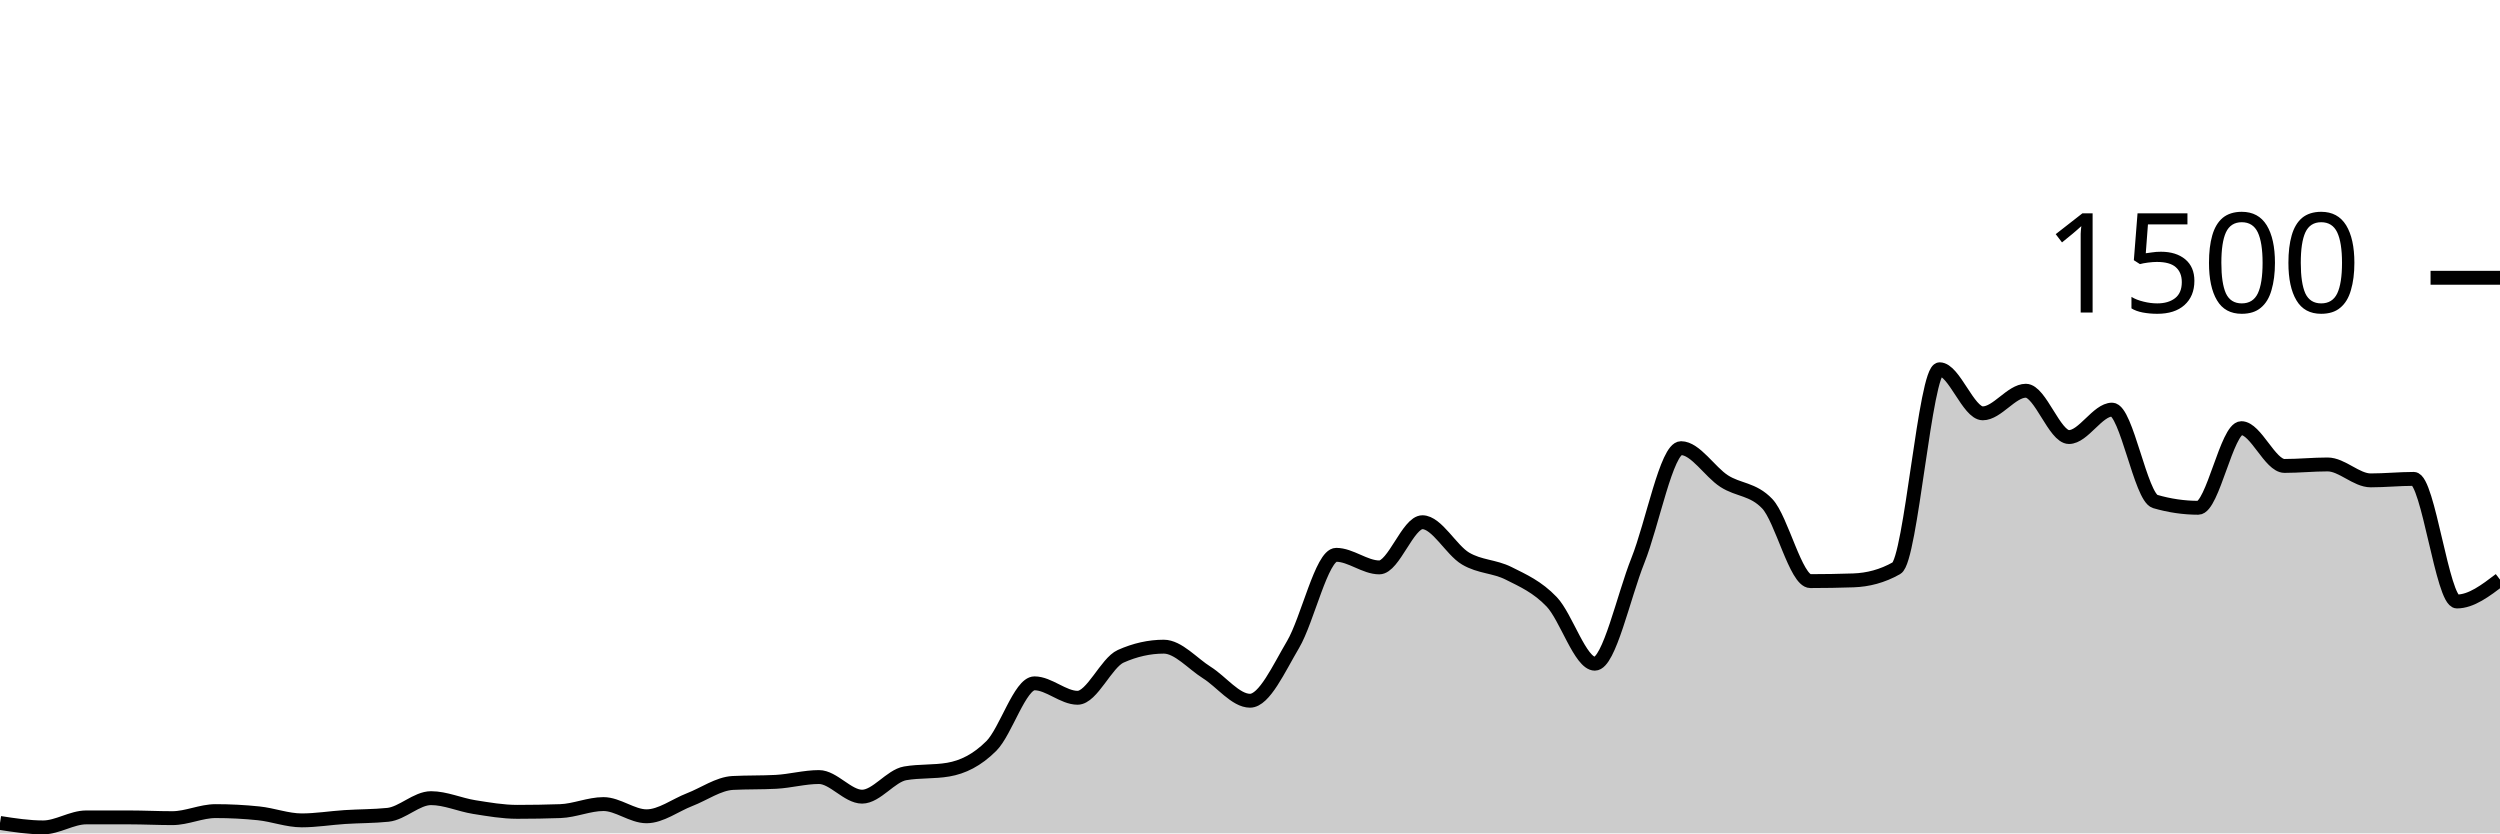
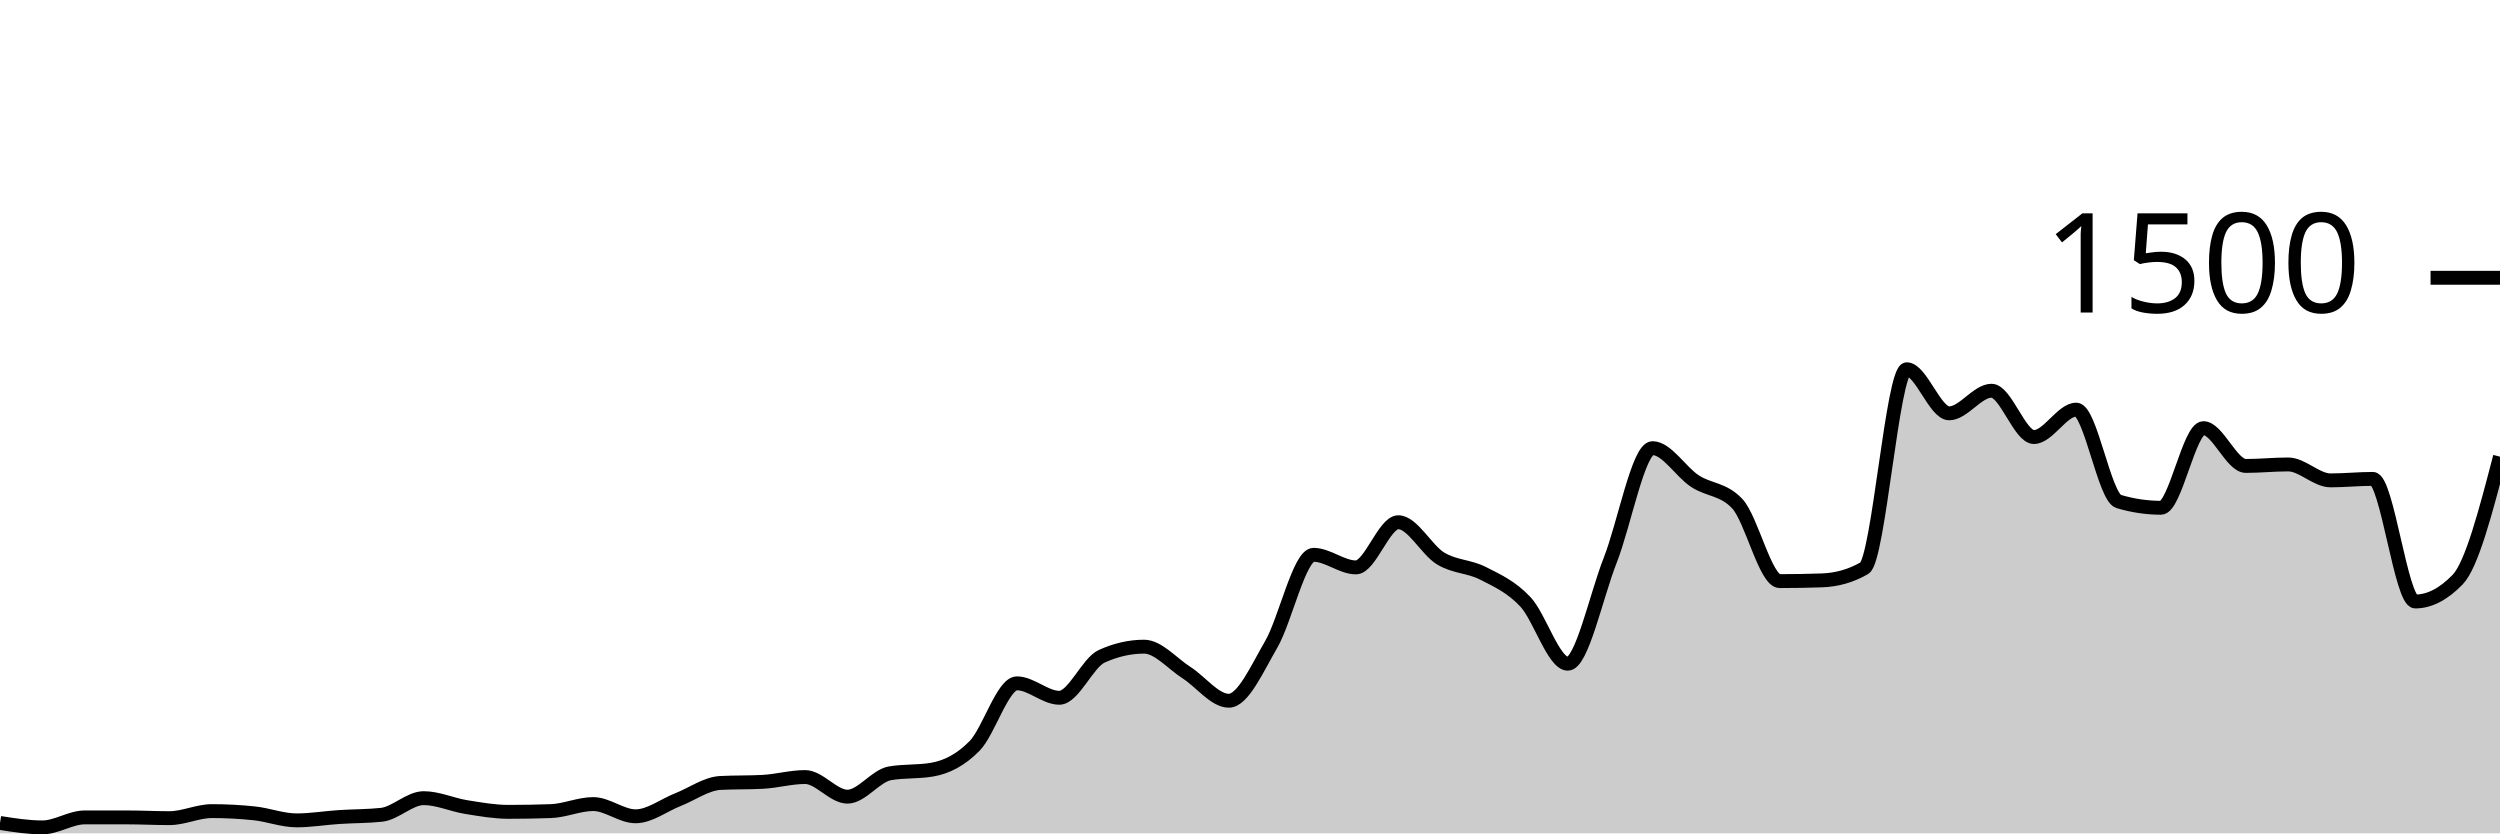
<svg xmlns="http://www.w3.org/2000/svg" viewBox="0 0 180 60">
  <g transform="translate(0,20)">
-     <path class="area" fill="rgba(0, 0, 0, 0.2)" d="M0,39.253C1.034,39.413,2.069,39.573,3.103,39.573C4.138,39.573,5.172,38.853,6.207,38.853C7.241,38.853,8.276,38.853,9.31,38.853C10.345,38.853,11.379,38.907,12.414,38.907C13.448,38.907,14.483,38.4,15.517,38.4C16.552,38.4,17.586,38.453,18.621,38.56C19.655,38.667,20.69,39.067,21.724,39.067C22.759,39.067,23.793,38.893,24.828,38.827C25.862,38.76,26.897,38.773,27.931,38.667C28.966,38.56,30,37.467,31.034,37.467C32.069,37.467,33.103,37.942,34.138,38.107C35.172,38.271,36.207,38.453,37.241,38.453C38.276,38.453,39.31,38.436,40.345,38.4C41.379,38.364,42.414,37.893,43.448,37.893C44.483,37.893,45.517,38.773,46.552,38.773C47.586,38.773,48.621,37.973,49.655,37.573C50.69,37.173,51.724,36.427,52.759,36.373C53.793,36.32,54.828,36.347,55.862,36.293C56.897,36.24,57.931,35.947,58.966,35.947C60,35.947,61.034,37.36,62.069,37.36C63.103,37.36,64.138,35.858,65.172,35.68C66.207,35.502,67.241,35.591,68.276,35.413C69.31,35.236,70.345,34.742,71.379,33.707C72.414,32.671,73.448,29.2,74.483,29.2C75.517,29.2,76.552,30.24,77.586,30.24C78.621,30.24,79.655,27.716,80.69,27.253C81.724,26.791,82.759,26.56,83.793,26.56C84.828,26.56,85.862,27.778,86.897,28.427C87.931,29.076,88.966,30.453,90,30.453C91.034,30.453,92.069,28.151,93.103,26.4C94.138,24.649,95.172,19.947,96.207,19.947C97.241,19.947,98.276,20.853,99.31,20.853C100.345,20.853,101.379,17.6,102.414,17.6C103.448,17.6,104.483,19.6,105.517,20.213C106.552,20.827,107.586,20.76,108.621,21.28C109.655,21.8,110.69,22.249,111.724,23.333C112.759,24.418,113.793,27.787,114.828,27.787C115.862,27.787,116.897,22.933,117.931,20.347C118.966,17.76,120,12.267,121.034,12.267C122.069,12.267,123.103,13.973,124.138,14.64C125.172,15.307,126.207,15.182,127.241,16.267C128.276,17.351,129.31,21.84,130.345,21.84C131.379,21.84,132.414,21.822,133.448,21.787C134.483,21.751,135.517,21.493,136.552,20.907C137.586,20.32,138.621,6.587,139.655,6.587C140.69,6.587,141.724,9.76,142.759,9.76C143.793,9.76,144.828,8.133,145.862,8.133C146.897,8.133,147.931,11.467,148.966,11.467C150,11.467,151.034,9.493,152.069,9.493C153.103,9.493,154.138,15.804,155.172,16.107C156.207,16.409,157.241,16.56,158.276,16.56C159.31,16.56,160.345,10.827,161.379,10.827C162.414,10.827,163.448,13.547,164.483,13.547C165.517,13.547,166.552,13.44,167.586,13.44C168.621,13.44,169.655,14.587,170.69,14.587C171.724,14.587,172.759,14.48,173.793,14.48C174.828,14.48,175.862,23.307,176.897,23.307C177.931,23.307,178.966,22.52,180,21.733L180,40C178.966,40,177.931,40,176.897,40C175.862,40,174.828,40,173.793,40C172.759,40,171.724,40,170.69,40C169.655,40,168.621,40,167.586,40C166.552,40,165.517,40,164.483,40C163.448,40,162.414,40,161.379,40C160.345,40,159.31,40,158.276,40C157.241,40,156.207,40,155.172,40C154.138,40,153.103,40,152.069,40C151.034,40,150,40,148.966,40C147.931,40,146.897,40,145.862,40C144.828,40,143.793,40,142.759,40C141.724,40,140.69,40,139.655,40C138.621,40,137.586,40,136.552,40C135.517,40,134.483,40,133.448,40C132.414,40,131.379,40,130.345,40C129.31,40,128.276,40,127.241,40C126.207,40,125.172,40,124.138,40C123.103,40,122.069,40,121.034,40C120,40,118.966,40,117.931,40C116.897,40,115.862,40,114.828,40C113.793,40,112.759,40,111.724,40C110.69,40,109.655,40,108.621,40C107.586,40,106.552,40,105.517,40C104.483,40,103.448,40,102.414,40C101.379,40,100.345,40,99.31,40C98.276,40,97.241,40,96.207,40C95.172,40,94.138,40,93.103,40C92.069,40,91.034,40,90,40C88.966,40,87.931,40,86.897,40C85.862,40,84.828,40,83.793,40C82.759,40,81.724,40,80.69,40C79.655,40,78.621,40,77.586,40C76.552,40,75.517,40,74.483,40C73.448,40,72.414,40,71.379,40C70.345,40,69.31,40,68.276,40C67.241,40,66.207,40,65.172,40C64.138,40,63.103,40,62.069,40C61.034,40,60,40,58.966,40C57.931,40,56.897,40,55.862,40C54.828,40,53.793,40,52.759,40C51.724,40,50.69,40,49.655,40C48.621,40,47.586,40,46.552,40C45.517,40,44.483,40,43.448,40C42.414,40,41.379,40,40.345,40C39.31,40,38.276,40,37.241,40C36.207,40,35.172,40,34.138,40C33.103,40,32.069,40,31.034,40C30,40,28.966,40,27.931,40C26.897,40,25.862,40,24.828,40C23.793,40,22.759,40,21.724,40C20.69,40,19.655,40,18.621,40C17.586,40,16.552,40,15.517,40C14.483,40,13.448,40,12.414,40C11.379,40,10.345,40,9.31,40C8.276,40,7.241,40,6.207,40C5.172,40,4.138,40,3.103,40C2.069,40,1.034,40,0,40Z" />
-     <path class="line" stroke="black" fill="none" d="M0,39.253C1.034,39.413,2.069,39.573,3.103,39.573C4.138,39.573,5.172,38.853,6.207,38.853C7.241,38.853,8.276,38.853,9.31,38.853C10.345,38.853,11.379,38.907,12.414,38.907C13.448,38.907,14.483,38.4,15.517,38.4C16.552,38.4,17.586,38.453,18.621,38.56C19.655,38.667,20.69,39.067,21.724,39.067C22.759,39.067,23.793,38.893,24.828,38.827C25.862,38.76,26.897,38.773,27.931,38.667C28.966,38.56,30,37.467,31.034,37.467C32.069,37.467,33.103,37.942,34.138,38.107C35.172,38.271,36.207,38.453,37.241,38.453C38.276,38.453,39.31,38.436,40.345,38.4C41.379,38.364,42.414,37.893,43.448,37.893C44.483,37.893,45.517,38.773,46.552,38.773C47.586,38.773,48.621,37.973,49.655,37.573C50.69,37.173,51.724,36.427,52.759,36.373C53.793,36.32,54.828,36.347,55.862,36.293C56.897,36.24,57.931,35.947,58.966,35.947C60,35.947,61.034,37.36,62.069,37.36C63.103,37.36,64.138,35.858,65.172,35.68C66.207,35.502,67.241,35.591,68.276,35.413C69.31,35.236,70.345,34.742,71.379,33.707C72.414,32.671,73.448,29.2,74.483,29.2C75.517,29.2,76.552,30.24,77.586,30.24C78.621,30.24,79.655,27.716,80.69,27.253C81.724,26.791,82.759,26.56,83.793,26.56C84.828,26.56,85.862,27.778,86.897,28.427C87.931,29.076,88.966,30.453,90,30.453C91.034,30.453,92.069,28.151,93.103,26.4C94.138,24.649,95.172,19.947,96.207,19.947C97.241,19.947,98.276,20.853,99.31,20.853C100.345,20.853,101.379,17.6,102.414,17.6C103.448,17.6,104.483,19.6,105.517,20.213C106.552,20.827,107.586,20.76,108.621,21.28C109.655,21.8,110.69,22.249,111.724,23.333C112.759,24.418,113.793,27.787,114.828,27.787C115.862,27.787,116.897,22.933,117.931,20.347C118.966,17.76,120,12.267,121.034,12.267C122.069,12.267,123.103,13.973,124.138,14.64C125.172,15.307,126.207,15.182,127.241,16.267C128.276,17.351,129.31,21.84,130.345,21.84C131.379,21.84,132.414,21.822,133.448,21.787C134.483,21.751,135.517,21.493,136.552,20.907C137.586,20.32,138.621,6.587,139.655,6.587C140.69,6.587,141.724,9.76,142.759,9.76C143.793,9.76,144.828,8.133,145.862,8.133C146.897,8.133,147.931,11.467,148.966,11.467C150,11.467,151.034,9.493,152.069,9.493C153.103,9.493,154.138,15.804,155.172,16.107C156.207,16.409,157.241,16.56,158.276,16.56C159.31,16.56,160.345,10.827,161.379,10.827C162.414,10.827,163.448,13.547,164.483,13.547C165.517,13.547,166.552,13.44,167.586,13.44C168.621,13.44,169.655,14.587,170.69,14.587C171.724,14.587,172.759,14.48,173.793,14.48C174.828,14.48,175.862,23.307,176.897,23.307C177.931,23.307,178.966,22.52,180,21.733" />
+     <path class="area" fill="rgba(0, 0, 0, 0.2)" d="M0,39.253C1.017,39.413,2.034,39.573,3.051,39.573C4.068,39.573,5.085,38.853,6.102,38.853C7.119,38.853,8.136,38.853,9.153,38.853C10.169,38.853,11.186,38.907,12.203,38.907C13.22,38.907,14.237,38.4,15.254,38.4C16.271,38.4,17.288,38.453,18.305,38.56C19.322,38.667,20.339,39.067,21.356,39.067C22.373,39.067,23.39,38.893,24.407,38.827C25.424,38.76,26.441,38.773,27.458,38.667C28.475,38.56,29.492,37.467,30.508,37.467C31.525,37.467,32.542,37.942,33.559,38.107C34.576,38.271,35.593,38.453,36.61,38.453C37.627,38.453,38.644,38.436,39.661,38.4C40.678,38.364,41.695,37.893,42.712,37.893C43.729,37.893,44.746,38.773,45.763,38.773C46.78,38.773,47.797,37.973,48.814,37.573C49.831,37.173,50.847,36.427,51.864,36.373C52.881,36.32,53.898,36.347,54.915,36.293C55.932,36.24,56.949,35.947,57.966,35.947C58.983,35.947,60,37.36,61.017,37.36C62.034,37.36,63.051,35.858,64.068,35.68C65.085,35.502,66.102,35.591,67.119,35.413C68.136,35.236,69.153,34.742,70.169,33.707C71.186,32.671,72.203,29.2,73.22,29.2C74.237,29.2,75.254,30.24,76.271,30.24C77.288,30.24,78.305,27.716,79.322,27.253C80.339,26.791,81.356,26.56,82.373,26.56C83.39,26.56,84.407,27.778,85.424,28.427C86.441,29.076,87.458,30.453,88.475,30.453C89.492,30.453,90.508,28.151,91.525,26.4C92.542,24.649,93.559,19.947,94.576,19.947C95.593,19.947,96.61,20.853,97.627,20.853C98.644,20.853,99.661,17.6,100.678,17.6C101.695,17.6,102.712,19.6,103.729,20.213C104.746,20.827,105.763,20.76,106.78,21.28C107.797,21.8,108.814,22.249,109.831,23.333C110.847,24.418,111.864,27.787,112.881,27.787C113.898,27.787,114.915,22.933,115.932,20.347C116.949,17.76,117.966,12.267,118.983,12.267C120,12.267,121.017,13.973,122.034,14.64C123.051,15.307,124.068,15.182,125.085,16.267C126.102,17.351,127.119,21.84,128.136,21.84C129.153,21.84,130.169,21.822,131.186,21.787C132.203,21.751,133.22,21.493,134.237,20.907C135.254,20.32,136.271,6.587,137.288,6.587C138.305,6.587,139.322,9.76,140.339,9.76C141.356,9.76,142.373,8.133,143.39,8.133C144.407,8.133,145.424,11.467,146.441,11.467C147.458,11.467,148.475,9.493,149.492,9.493C150.508,9.493,151.525,15.804,152.542,16.107C153.559,16.409,154.576,16.56,155.593,16.56C156.61,16.56,157.627,10.827,158.644,10.827C159.661,10.827,160.678,13.547,161.695,13.547C162.712,13.547,163.729,13.44,164.746,13.44C165.763,13.44,166.78,14.587,167.797,14.587C168.814,14.587,169.831,14.48,170.847,14.48C171.864,14.48,172.881,23.307,173.898,23.307C174.915,23.307,175.932,22.782,176.949,21.733C177.966,20.684,178.983,16.782,180,12.88L180,40C178.983,40,177.966,40,176.949,40C175.932,40,174.915,40,173.898,40C172.881,40,171.864,40,170.847,40C169.831,40,168.814,40,167.797,40C166.78,40,165.763,40,164.746,40C163.729,40,162.712,40,161.695,40C160.678,40,159.661,40,158.644,40C157.627,40,156.61,40,155.593,40C154.576,40,153.559,40,152.542,40C151.525,40,150.508,40,149.492,40C148.475,40,147.458,40,146.441,40C145.424,40,144.407,40,143.39,40C142.373,40,141.356,40,140.339,40C139.322,40,138.305,40,137.288,40C136.271,40,135.254,40,134.237,40C133.22,40,132.203,40,131.186,40C130.169,40,129.153,40,128.136,40C127.119,40,126.102,40,125.085,40C124.068,40,123.051,40,122.034,40C121.017,40,120,40,118.983,40C117.966,40,116.949,40,115.932,40C114.915,40,113.898,40,112.881,40C111.864,40,110.847,40,109.831,40C108.814,40,107.797,40,106.78,40C105.763,40,104.746,40,103.729,40C102.712,40,101.695,40,100.678,40C99.661,40,98.644,40,97.627,40C96.61,40,95.593,40,94.576,40C93.559,40,92.542,40,91.525,40C90.508,40,89.492,40,88.475,40C87.458,40,86.441,40,85.424,40C84.407,40,83.39,40,82.373,40C81.356,40,80.339,40,79.322,40C78.305,40,77.288,40,76.271,40C75.254,40,74.237,40,73.22,40C72.203,40,71.186,40,70.169,40C69.153,40,68.136,40,67.119,40C66.102,40,65.085,40,64.068,40C63.051,40,62.034,40,61.017,40C60,40,58.983,40,57.966,40C56.949,40,55.932,40,54.915,40C53.898,40,52.881,40,51.864,40C50.847,40,49.831,40,48.814,40C47.797,40,46.78,40,45.763,40C44.746,40,43.729,40,42.712,40C41.695,40,40.678,40,39.661,40C38.644,40,37.627,40,36.61,40C35.593,40,34.576,40,33.559,40C32.542,40,31.525,40,30.508,40C29.492,40,28.475,40,27.458,40C26.441,40,25.424,40,24.407,40C23.39,40,22.373,40,21.356,40C20.339,40,19.322,40,18.305,40C17.288,40,16.271,40,15.254,40C14.237,40,13.22,40,12.203,40C11.186,40,10.169,40,9.153,40C8.136,40,7.119,40,6.102,40C5.085,40,4.068,40,3.051,40C2.034,40,1.017,40,0,40Z" />
+     <path class="line" stroke="black" fill="none" d="M0,39.253C1.017,39.413,2.034,39.573,3.051,39.573C4.068,39.573,5.085,38.853,6.102,38.853C7.119,38.853,8.136,38.853,9.153,38.853C10.169,38.853,11.186,38.907,12.203,38.907C13.22,38.907,14.237,38.4,15.254,38.4C16.271,38.4,17.288,38.453,18.305,38.56C19.322,38.667,20.339,39.067,21.356,39.067C22.373,39.067,23.39,38.893,24.407,38.827C25.424,38.76,26.441,38.773,27.458,38.667C28.475,38.56,29.492,37.467,30.508,37.467C31.525,37.467,32.542,37.942,33.559,38.107C34.576,38.271,35.593,38.453,36.61,38.453C37.627,38.453,38.644,38.436,39.661,38.4C40.678,38.364,41.695,37.893,42.712,37.893C43.729,37.893,44.746,38.773,45.763,38.773C46.78,38.773,47.797,37.973,48.814,37.573C49.831,37.173,50.847,36.427,51.864,36.373C52.881,36.32,53.898,36.347,54.915,36.293C55.932,36.24,56.949,35.947,57.966,35.947C58.983,35.947,60,37.36,61.017,37.36C62.034,37.36,63.051,35.858,64.068,35.68C65.085,35.502,66.102,35.591,67.119,35.413C68.136,35.236,69.153,34.742,70.169,33.707C71.186,32.671,72.203,29.2,73.22,29.2C74.237,29.2,75.254,30.24,76.271,30.24C77.288,30.24,78.305,27.716,79.322,27.253C80.339,26.791,81.356,26.56,82.373,26.56C83.39,26.56,84.407,27.778,85.424,28.427C86.441,29.076,87.458,30.453,88.475,30.453C89.492,30.453,90.508,28.151,91.525,26.4C92.542,24.649,93.559,19.947,94.576,19.947C95.593,19.947,96.61,20.853,97.627,20.853C98.644,20.853,99.661,17.6,100.678,17.6C101.695,17.6,102.712,19.6,103.729,20.213C104.746,20.827,105.763,20.76,106.78,21.28C107.797,21.8,108.814,22.249,109.831,23.333C110.847,24.418,111.864,27.787,112.881,27.787C113.898,27.787,114.915,22.933,115.932,20.347C116.949,17.76,117.966,12.267,118.983,12.267C120,12.267,121.017,13.973,122.034,14.64C123.051,15.307,124.068,15.182,125.085,16.267C126.102,17.351,127.119,21.84,128.136,21.84C129.153,21.84,130.169,21.822,131.186,21.787C132.203,21.751,133.22,21.493,134.237,20.907C135.254,20.32,136.271,6.587,137.288,6.587C138.305,6.587,139.322,9.76,140.339,9.76C141.356,9.76,142.373,8.133,143.39,8.133C144.407,8.133,145.424,11.467,146.441,11.467C147.458,11.467,148.475,9.493,149.492,9.493C150.508,9.493,151.525,15.804,152.542,16.107C153.559,16.409,154.576,16.56,155.593,16.56C156.61,16.56,157.627,10.827,158.644,10.827C159.661,10.827,160.678,13.547,161.695,13.547C162.712,13.547,163.729,13.44,164.746,13.44C165.763,13.44,166.78,14.587,167.797,14.587C168.814,14.587,169.831,14.48,170.847,14.48C171.864,14.48,172.881,23.307,173.898,23.307C174.915,23.307,175.932,22.782,176.949,21.733C177.966,20.684,178.983,16.782,180,12.88" />
    <path class="axis-ceiling" stroke-width="1" stroke="black" fill="none" d="M175,0L180,0" />
    <text class="axis-ceiling-label" font-family="sans-serif" text-anchor="end" font-size="10px" x="170" y="2.5">1500</text>
  </g>
</svg>
